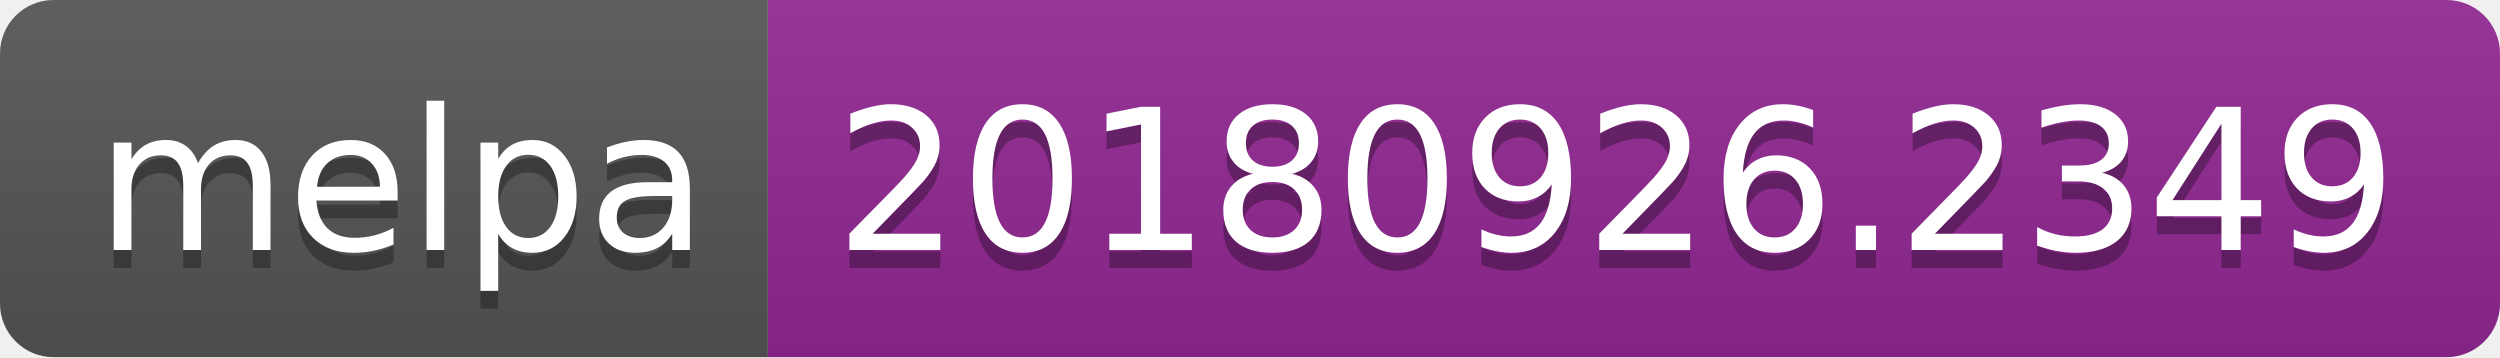
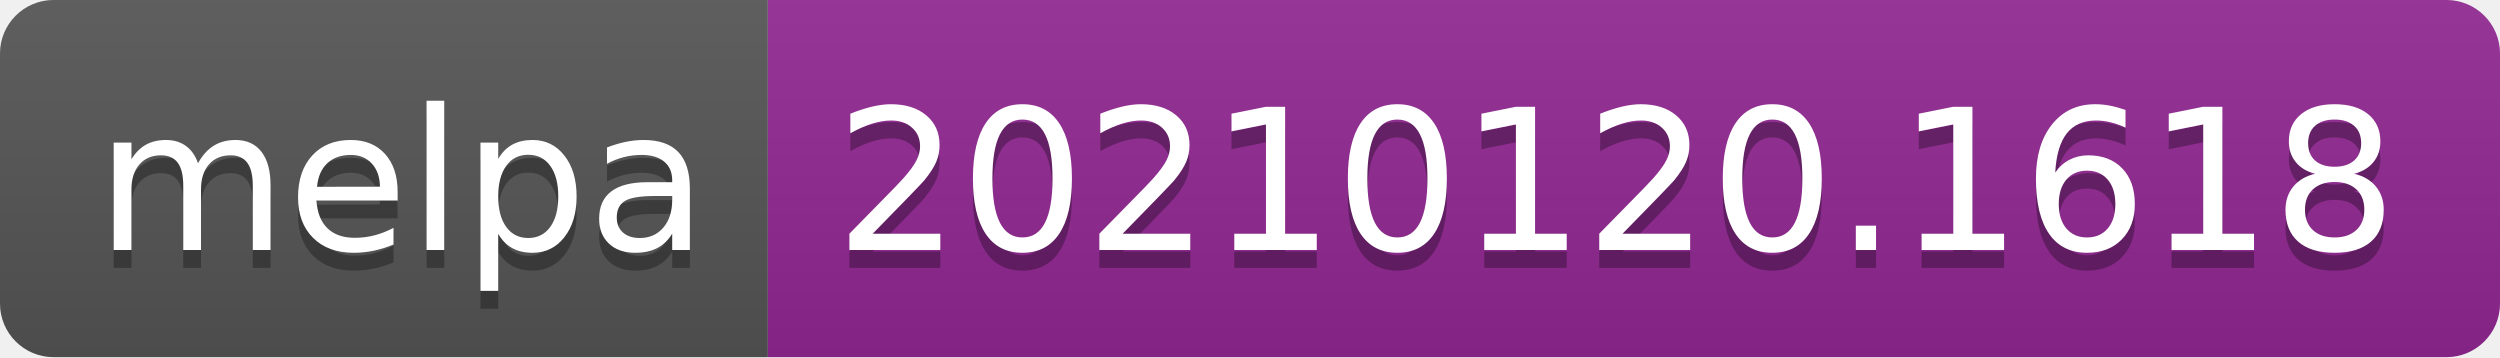
- <svg xmlns="http://www.w3.org/2000/svg" width="140" height="20" role="img" aria-label="melpa: 20180926.2349">
+ <svg xmlns="http://www.w3.org/2000/svg" width="140" height="20" role="img" aria-label="melpa: 20210120.1618">
  <linearGradient id="s" x2="0" y2="100%">
    <stop offset="0" stop-color="#bbb" stop-opacity=".1" />
    <stop offset="1" stop-opacity=".1" />
  </linearGradient>
  <clipPath id="r">
    <rect width="140" height="20" rx="3" fill="#fff" />
  </clipPath>
  <g clip-path="url(#r)">
    <rect width="43" height="20" fill="#555" />
    <rect x="43" width="97" height="20" fill="#922793" />
    <rect width="140" height="20" fill="url(#s)" />
  </g>
  <g fill="#fff" text-anchor="middle" font-family="Verdana,Geneva,DejaVu Sans,sans-serif" text-rendering="geometricPrecision" font-size="110">
    <text aria-hidden="true" x="225" y="150" fill="#010101" fill-opacity=".3" transform="scale(.1)" textLength="330">melpa</text>
    <text x="225" y="140" transform="scale(.1)" fill="#fff" textLength="330">melpa</text>
-     <text aria-hidden="true" x="905" y="150" fill="#010101" fill-opacity=".3" transform="scale(.1)" textLength="870">20180926.2349</text>
-     <text x="905" y="140" transform="scale(.1)" fill="#fff" textLength="870">20180926.2349</text>
+     <text aria-hidden="true" x="905" y="150" fill="#010101" fill-opacity=".3" transform="scale(.1)" textLength="870">20210120.1618</text>
+     <text x="905" y="140" transform="scale(.1)" fill="#fff" textLength="870">20210120.1618</text>
  </g>
</svg>
